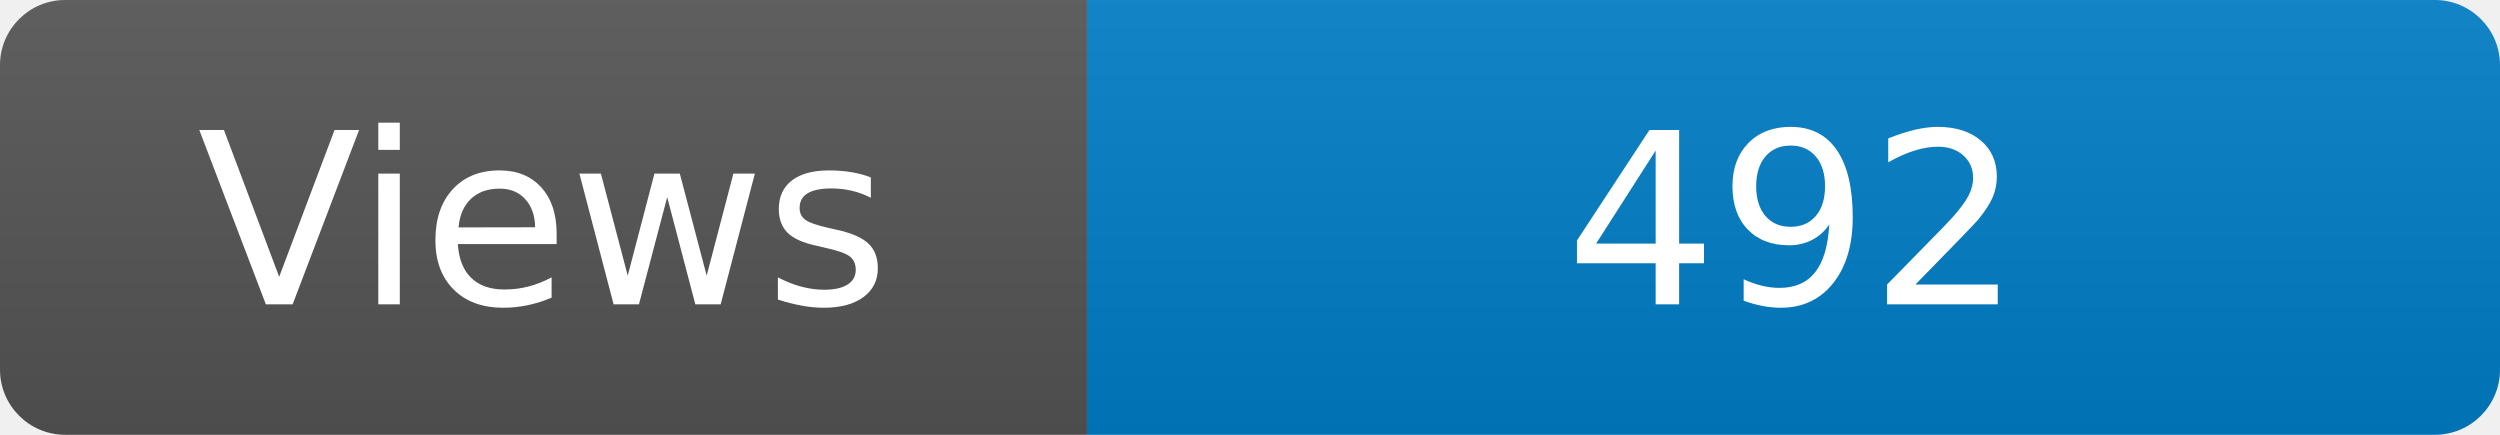
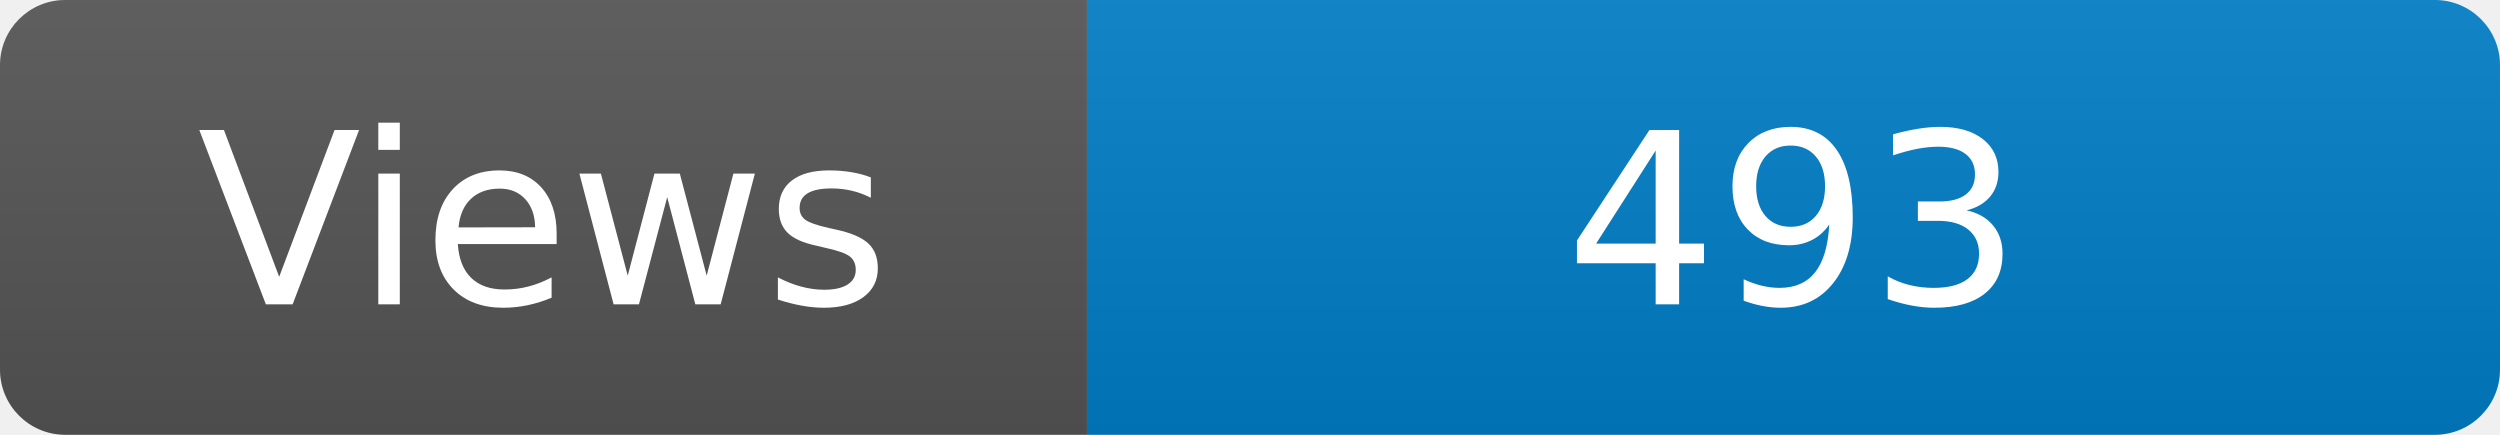
<svg xmlns="http://www.w3.org/2000/svg" width="115" height="20" role="img" aria-label="Maintained?: yes">
  <linearGradient id="s" x2="0" y2="100%">
    <stop offset="0" stop-color="#bbb" stop-opacity=".1" />
    <stop offset="1" stop-opacity=".1" />
  </linearGradient>
  <clipPath id="r">
    <rect width="115" height="20" rx="3" fill="#fff" />
  </clipPath>
  <g clip-path="url(#r)">
    <rect width="50" height="20" fill="#555" />
    <rect x="50" width="160" height="20" fill="#007ec6" />
    <rect width="115" height="20" fill="url(#s)" />
  </g>
  <g fill="#fff" text-anchor="middle" font-family="Verdana,Geneva,DejaVu Sans,sans-serif" font-size="110">
    <text x="250" y="140" transform="scale(.1)" fill="#fff">Views</text>
-     <text x="825" y="140" transform="scale(.1)" fill="#fff">492</text>
+     <text x="825" y="140" transform="scale(.1)" fill="#fff">493</text>
  </g>
</svg>
